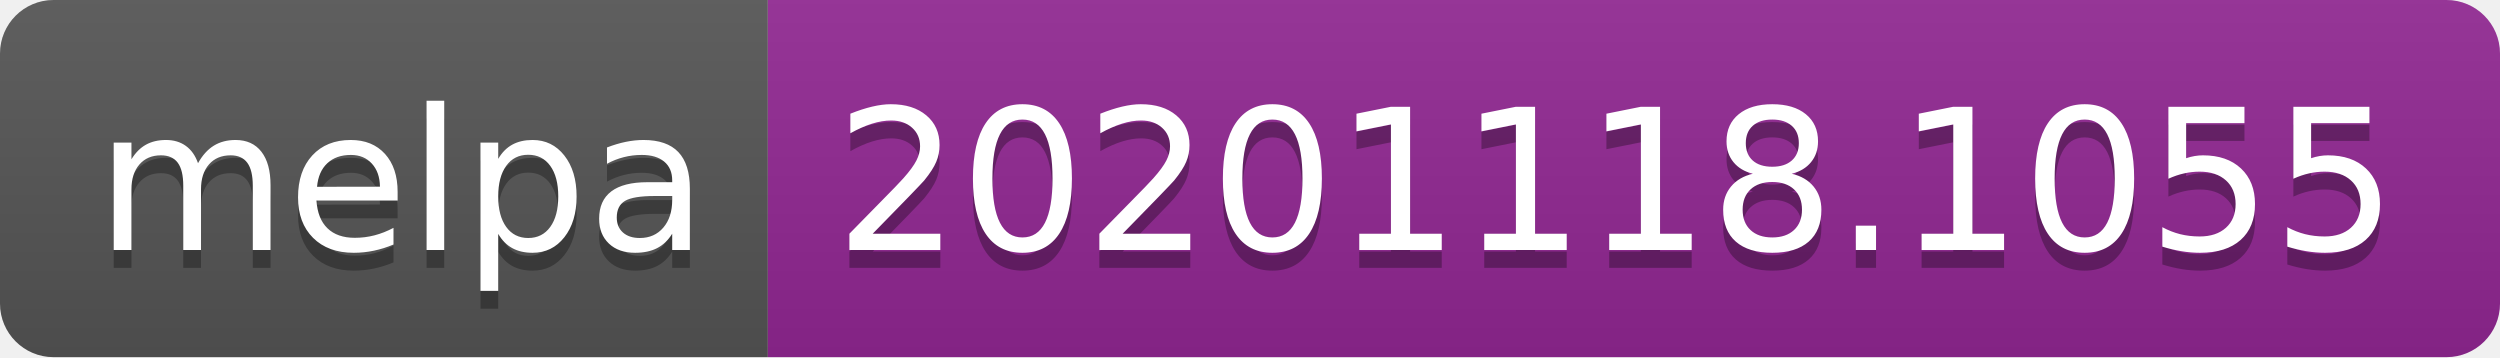
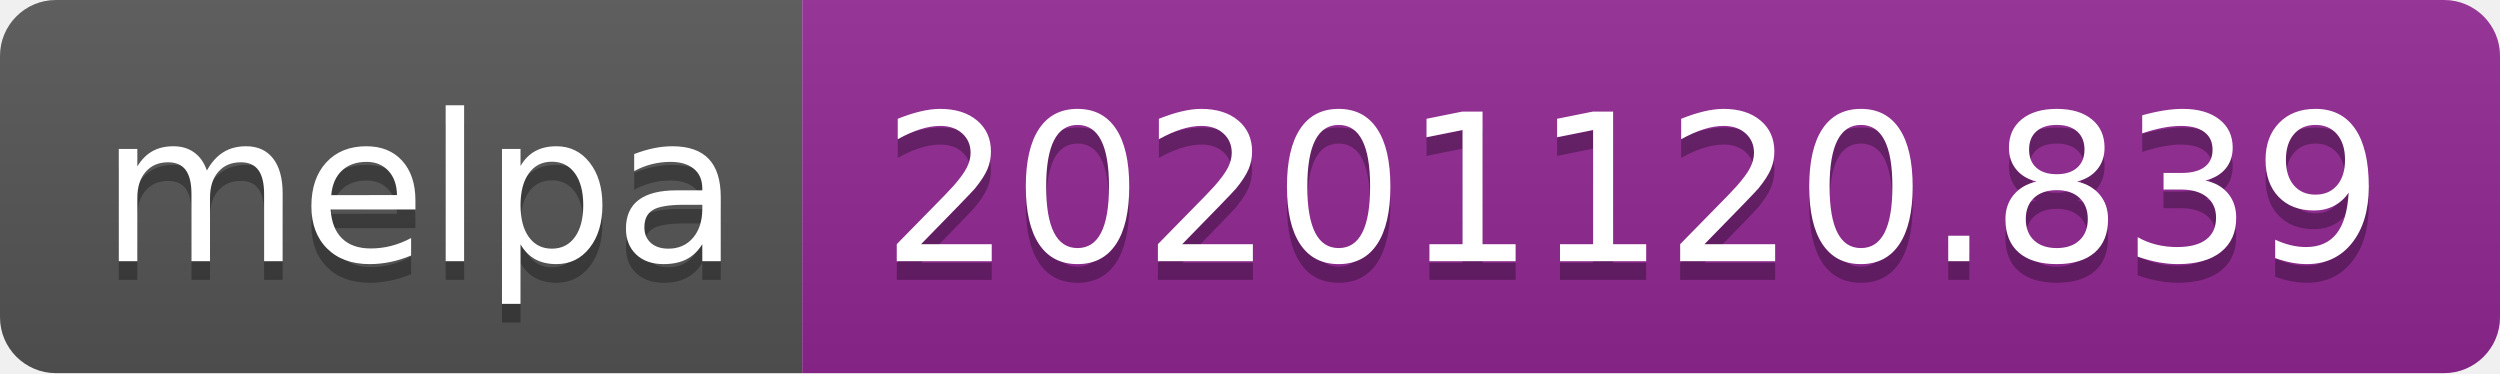
- <svg xmlns="http://www.w3.org/2000/svg" width="140" height="20" role="img" aria-label="melpa: 20201118.1055">
+ <svg xmlns="http://www.w3.org/2000/svg" width="134" height="20" role="img" aria-label="melpa: 20201120.839">
  <linearGradient id="s" x2="0" y2="100%">
    <stop offset="0" stop-color="#bbb" stop-opacity=".1" />
    <stop offset="1" stop-opacity=".1" />
  </linearGradient>
  <clipPath id="r">
-     <rect width="140" height="20" rx="3" fill="#fff" />
+     <rect width="134" height="20" rx="3" fill="#fff" />
  </clipPath>
  <g clip-path="url(#r)">
    <rect width="43" height="20" fill="#555" />
-     <rect x="43" width="97" height="20" fill="#922793" />
-     <rect width="140" height="20" fill="url(#s)" />
+     <rect x="43" width="91" height="20" fill="#922793" />
+     <rect width="134" height="20" fill="url(#s)" />
  </g>
  <g fill="#fff" text-anchor="middle" font-family="Verdana,Geneva,DejaVu Sans,sans-serif" text-rendering="geometricPrecision" font-size="110">
    <text aria-hidden="true" x="225" y="150" fill="#010101" fill-opacity=".3" transform="scale(.1)" textLength="330">melpa</text>
    <text x="225" y="140" transform="scale(.1)" fill="#fff" textLength="330">melpa</text>
-     <text aria-hidden="true" x="905" y="150" fill="#010101" fill-opacity=".3" transform="scale(.1)" textLength="870">20201118.1055</text>
-     <text x="905" y="140" transform="scale(.1)" fill="#fff" textLength="870">20201118.1055</text>
+     <text aria-hidden="true" x="875" y="150" fill="#010101" fill-opacity=".3" transform="scale(.1)" textLength="810">20201120.839</text>
+     <text x="875" y="140" transform="scale(.1)" fill="#fff" textLength="810">20201120.839</text>
  </g>
</svg>
